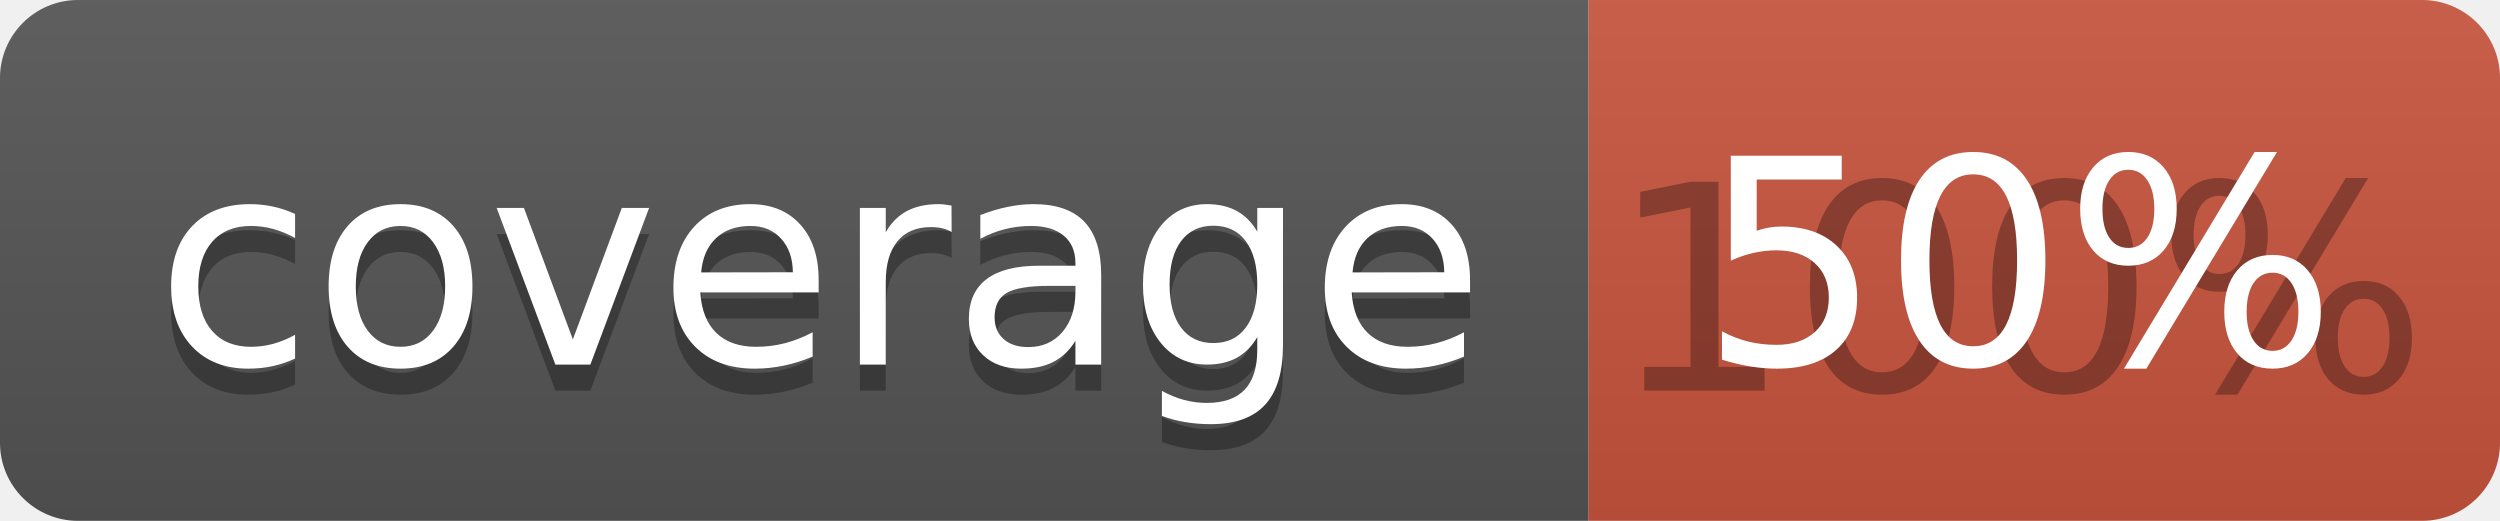
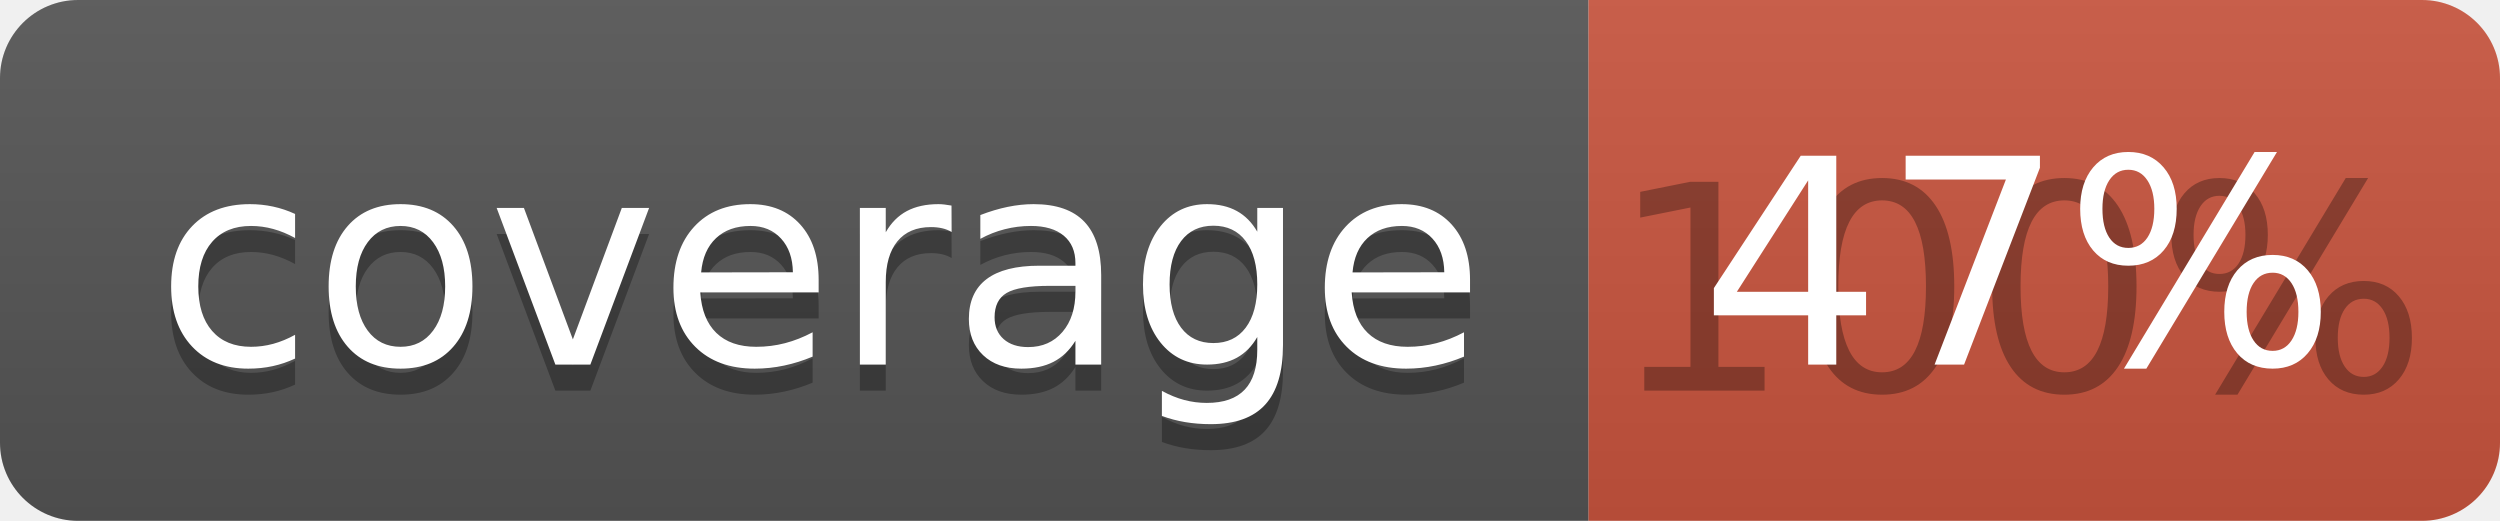
<svg xmlns="http://www.w3.org/2000/svg" width="96" height="20">
  <linearGradient id="b" x2="0" y2="100%">
    <stop offset="0" stop-color="#bbb" stop-opacity=".1" />
    <stop offset="1" stop-opacity=".1" />
  </linearGradient>
  <clipPath id="a">
    <rect width="96" height="20" rx="3" fill="#fff" />
  </clipPath>
  <g clip-path="url(#a)">
    <path fill="#555" d="M0 0h61v20H0z" />
    <path fill="#CA553E" d="M61 0h35v20H61z" />
    <path fill="url(#b)" d="M0 0h96v20H0z" />
  </g>
  <g fill="#fff" text-anchor="middle" font-family="DejaVu Sans,Verdana,Geneva,sans-serif" font-size="110">
    <text x="315" y="150" fill="#010101" fill-opacity=".3" transform="scale(.1)" textLength="510">coverage</text>
    <text x="315" y="140" transform="scale(.1)" textLength="510">coverage</text>
    <text x="775" y="150" fill="#010101" fill-opacity=".3" transform="scale(.1)" textLength="250">100%</text>
-     <text x="775" y="140" transform="scale(.1)" textLength="250">50%</text>
+     <text x="775" y="140" transform="scale(.1)" textLength="250">47%</text>
  </g>
</svg>
